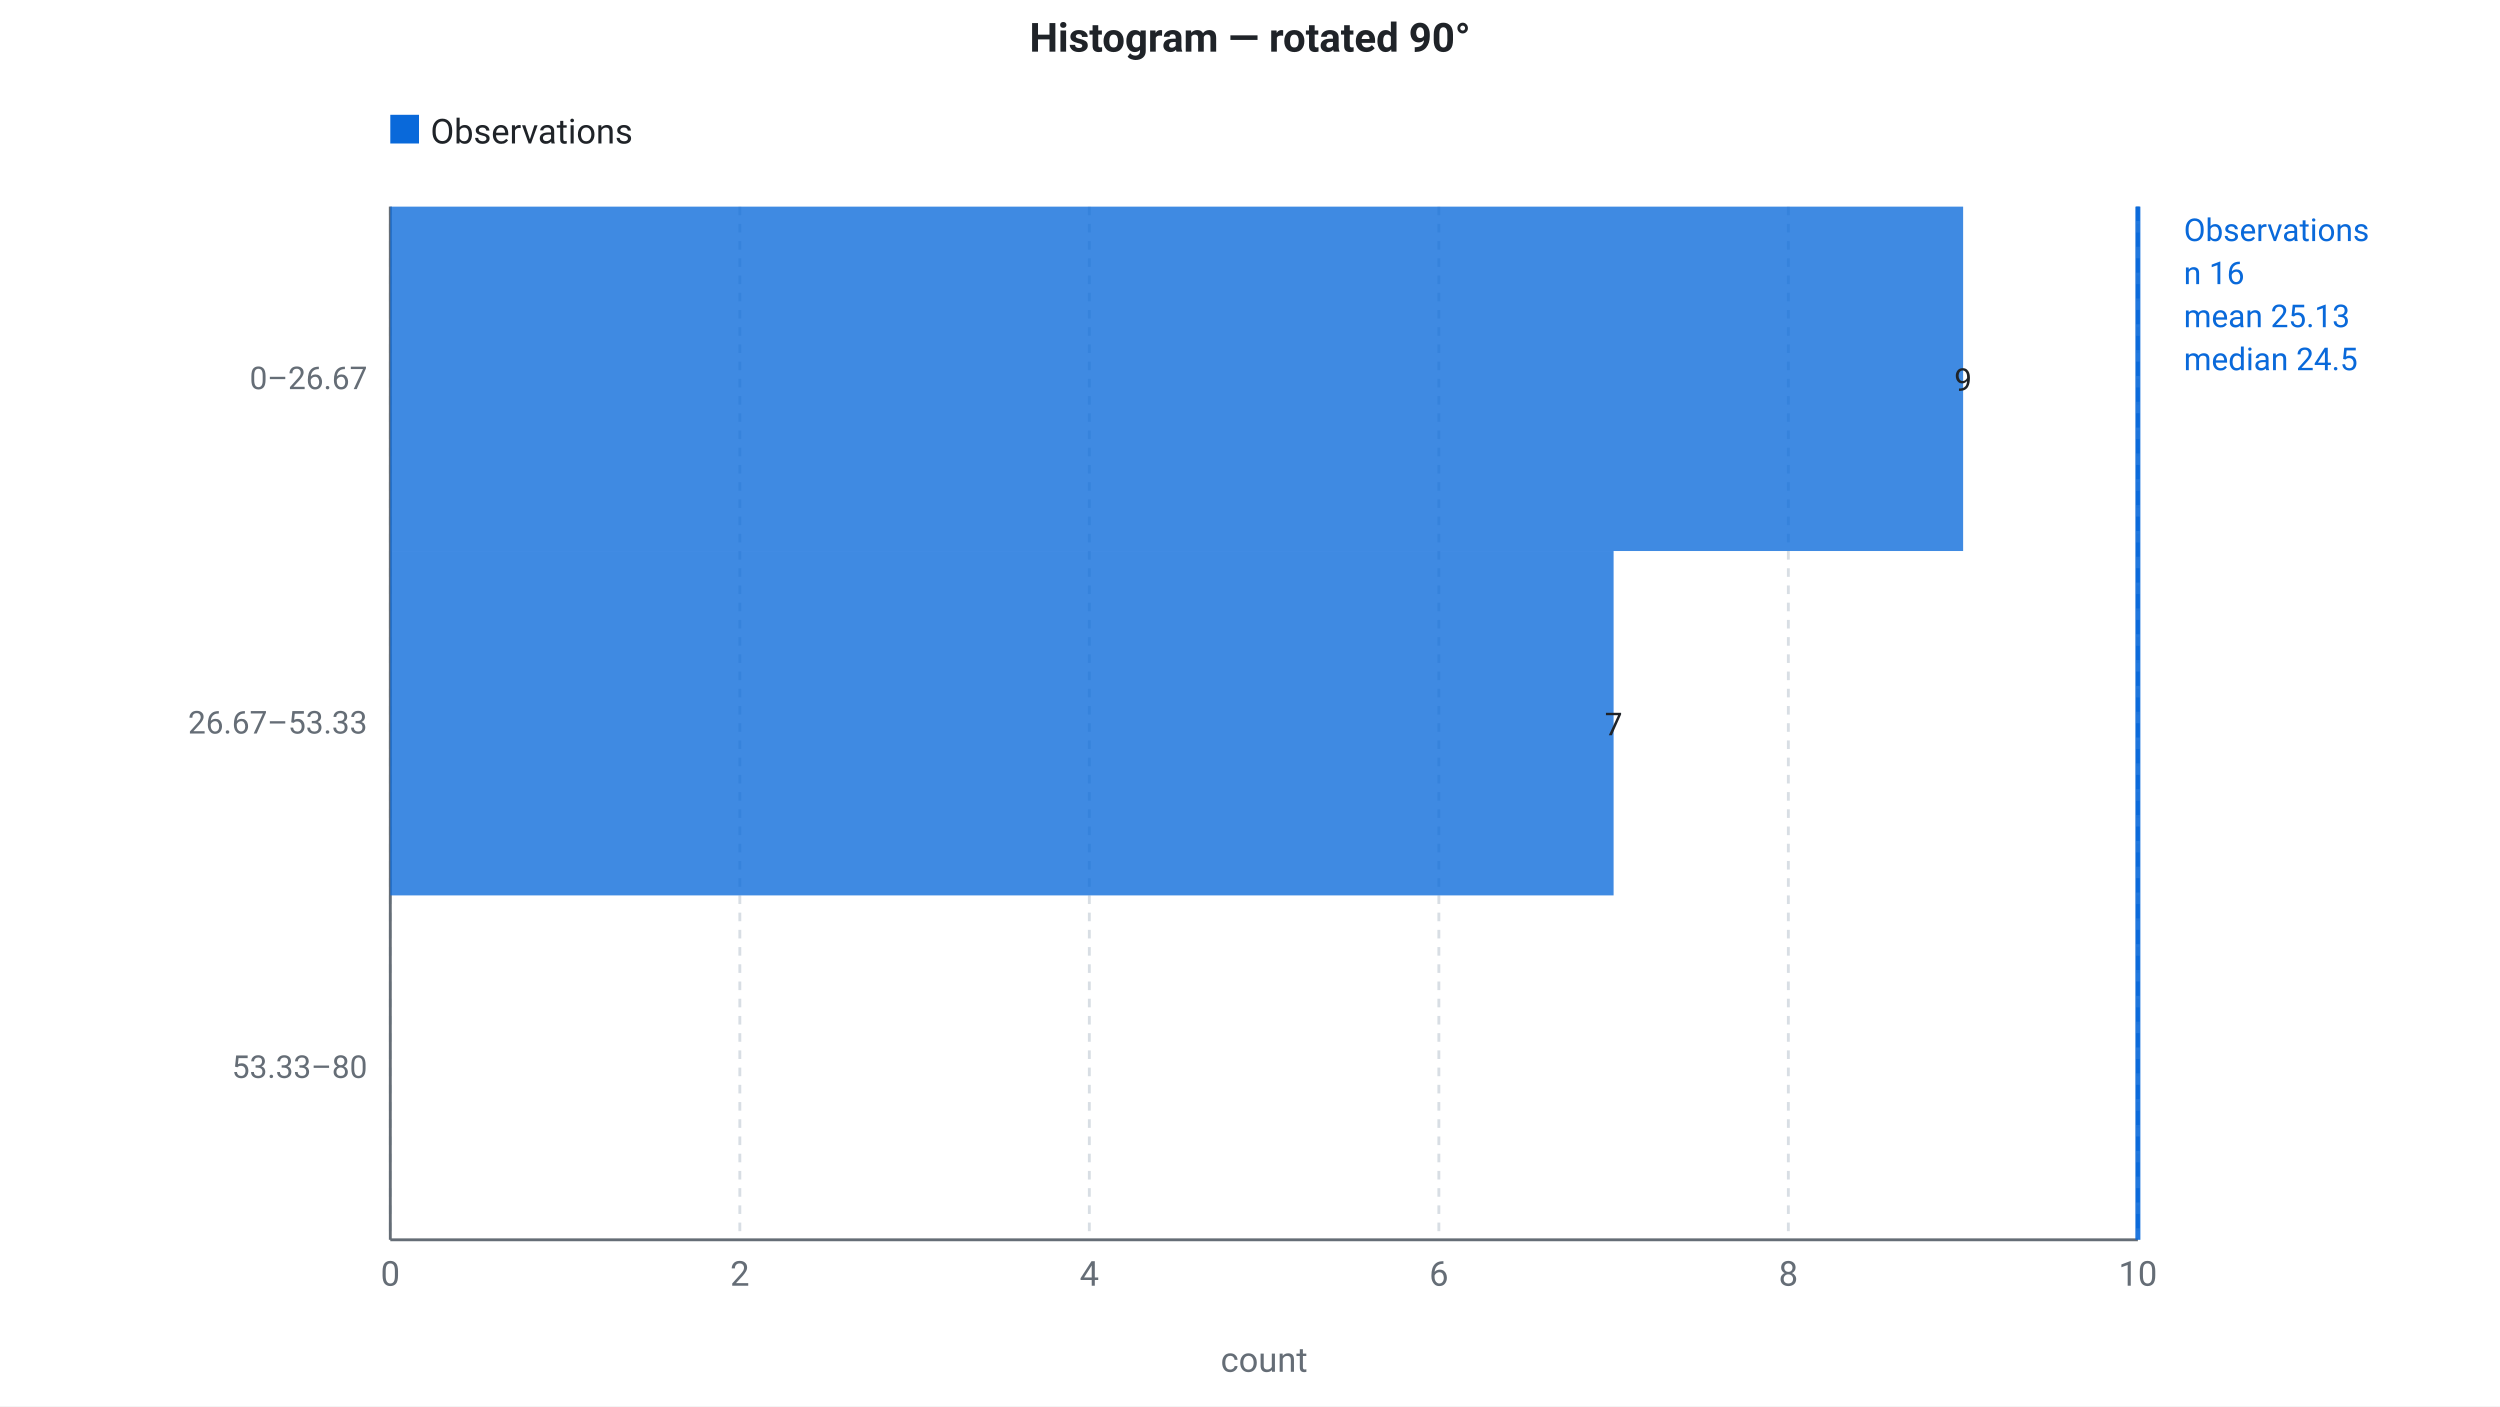
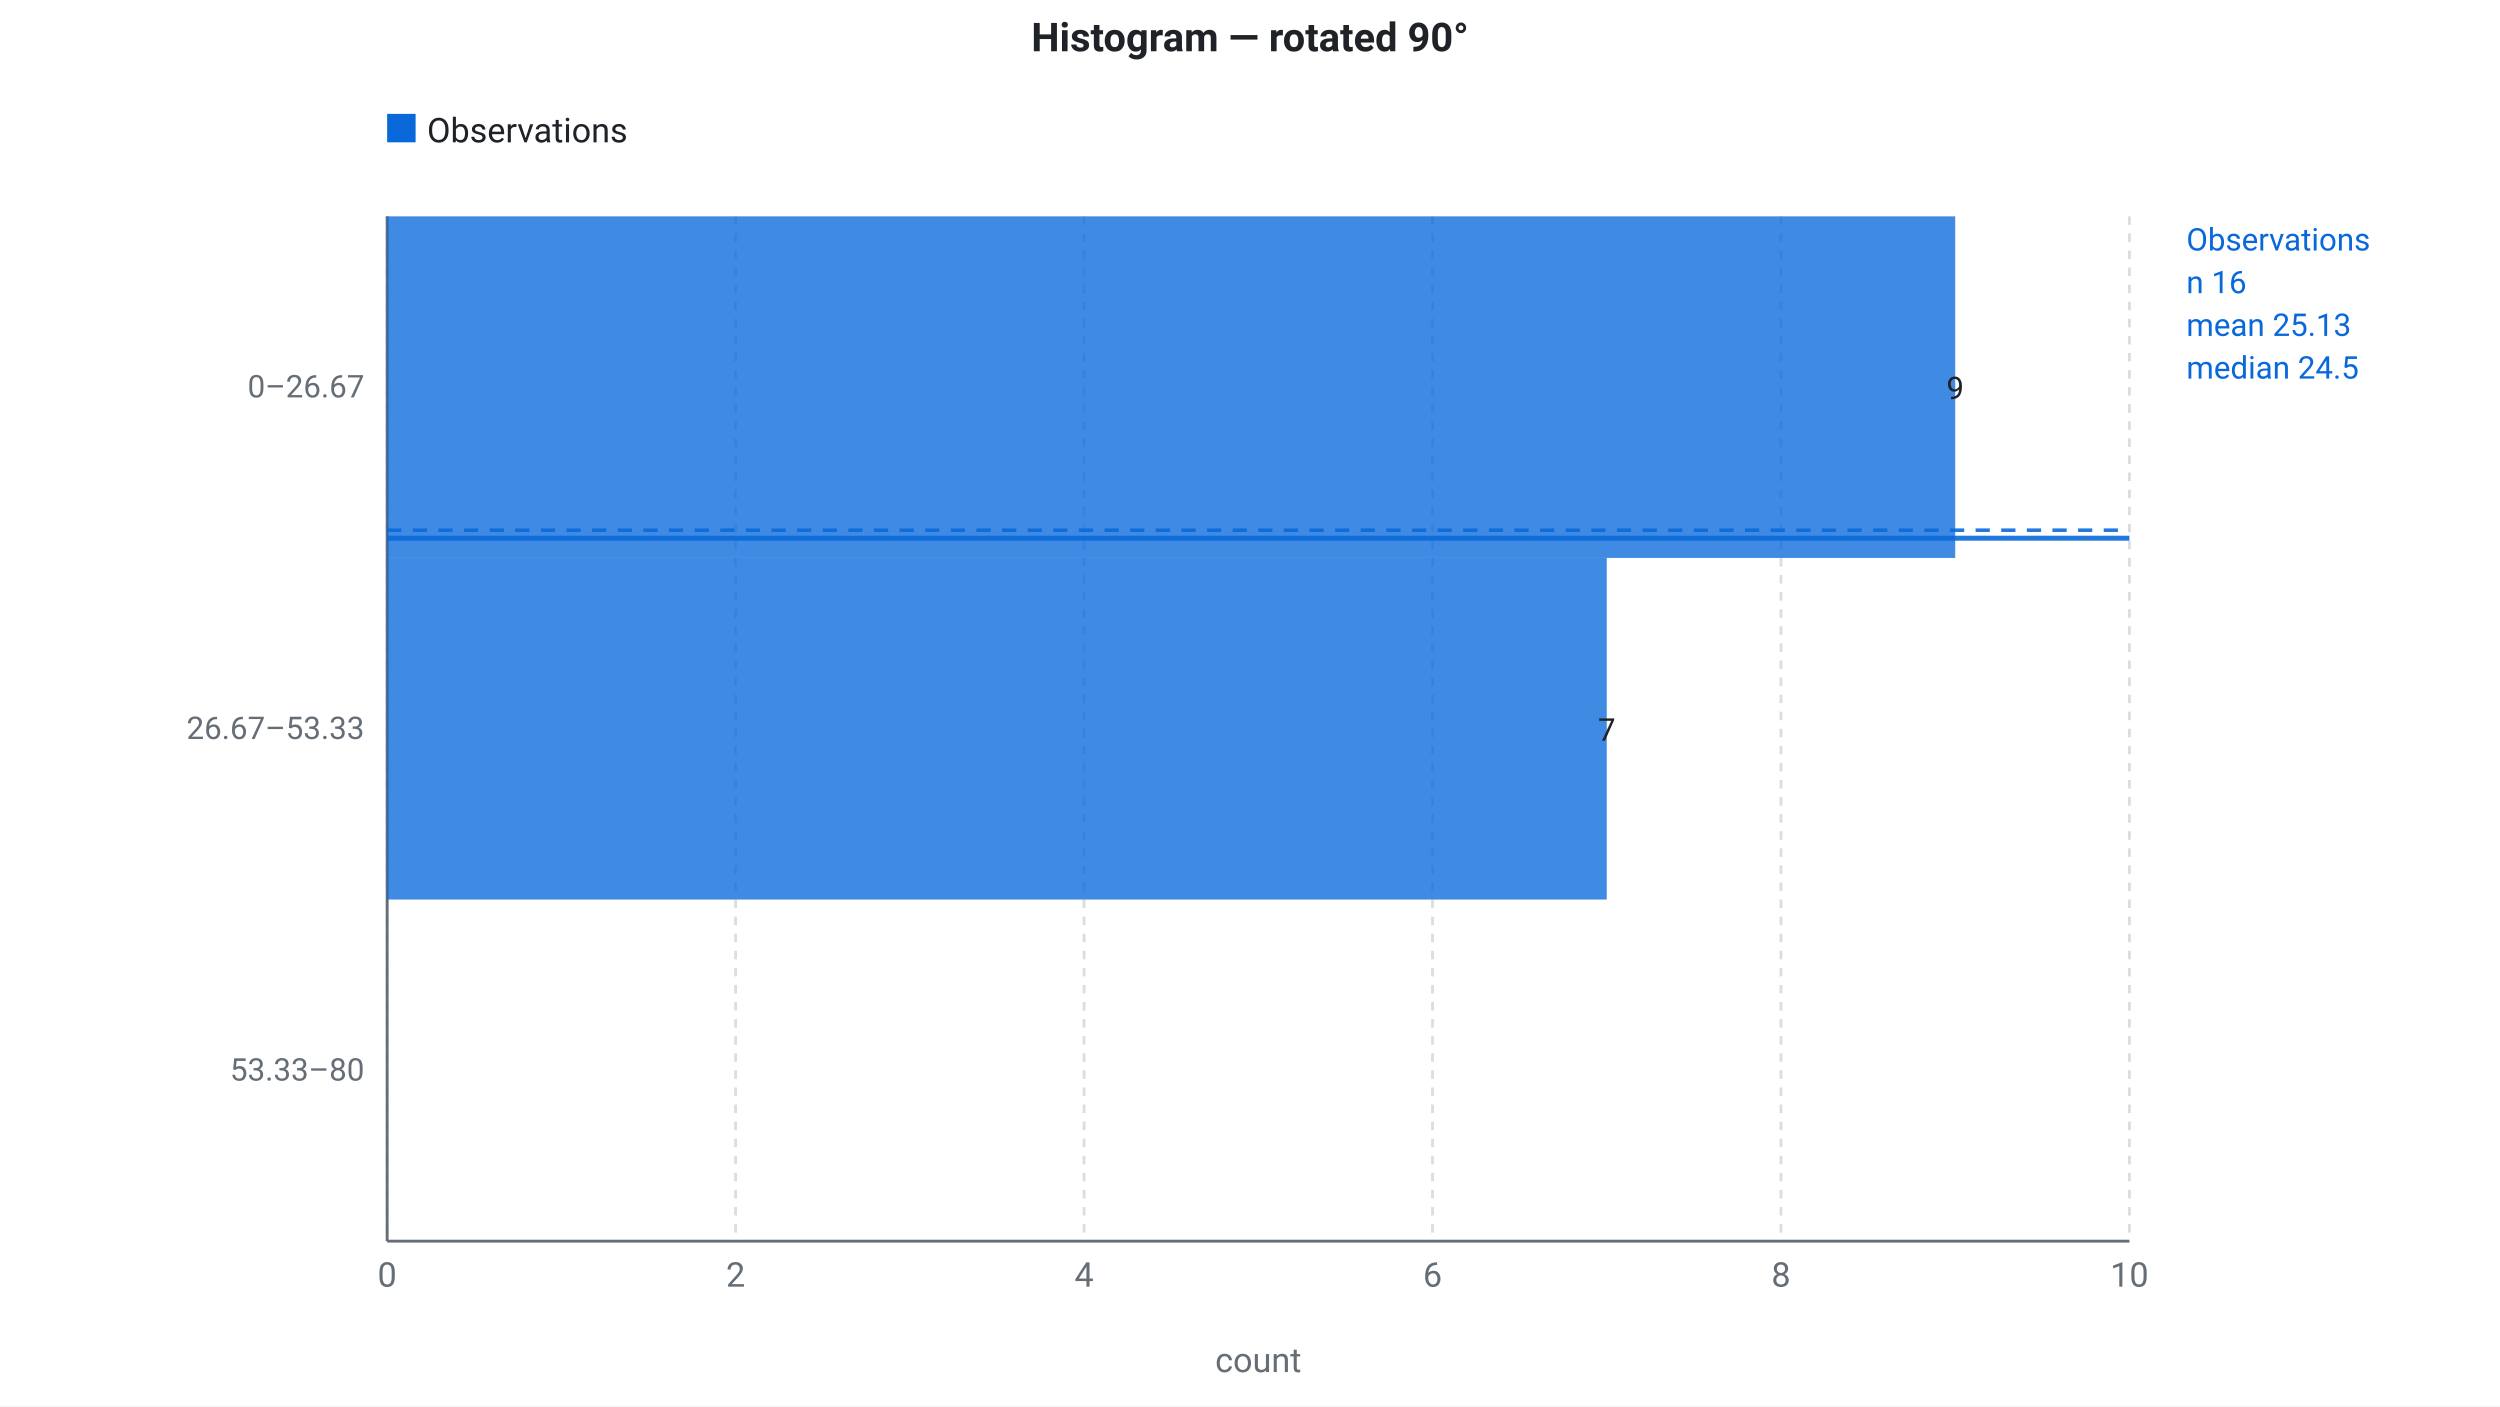
- <svg xmlns="http://www.w3.org/2000/svg" viewBox="0 0 871.11 490" width="871.11" height="490" role="img" font-family="system-ui, -apple-system, &quot;Segoe UI&quot;, Roboto, sans-serif">
-   <rect data-bg="canvas" x="0" y="0" width="871.11" height="490" fill="#ffffff" />
-   <text x="435.56" y="18" fill="#1f2328" font-size="14" text-anchor="middle" font-weight="600">Histogram — rotated 90°</text>
+ <svg xmlns="http://www.w3.org/2000/svg" viewBox="0 0 878.22 494" width="878.22" height="494" role="img" font-family="system-ui, -apple-system, &quot;Segoe UI&quot;, Roboto, sans-serif">
+   <rect data-bg="canvas" x="0" y="0" width="878.22" height="494" fill="#ffffff" />
+   <text x="439.11" y="18" fill="#1f2328" font-size="14" text-anchor="middle" font-weight="600">Histogram — rotated 90°</text>
  <rect x="136" y="40" width="10" height="10" fill="#0969da" />
  <text x="150" y="50" fill="#1f2328" font-size="12" text-anchor="start">Observations</text>
-   <line x1="136" y1="72" x2="136" y2="432" stroke="#d8dee4" stroke-width="1" stroke-dasharray="3 3" />
-   <text x="136" y="448" fill="#656d76" font-size="12" text-anchor="middle">0</text>
-   <line x1="257.79" y1="72" x2="257.79" y2="432" stroke="#d8dee4" stroke-width="1" stroke-dasharray="3 3" />
-   <text x="257.79" y="448" fill="#656d76" font-size="12" text-anchor="middle">2</text>
-   <line x1="379.57" y1="72" x2="379.57" y2="432" stroke="#d8dee4" stroke-width="1" stroke-dasharray="3 3" />
-   <text x="379.57" y="448" fill="#656d76" font-size="12" text-anchor="middle">4</text>
-   <line x1="501.36" y1="72" x2="501.36" y2="432" stroke="#d8dee4" stroke-width="1" stroke-dasharray="3 3" />
-   <text x="501.36" y="448" fill="#656d76" font-size="12" text-anchor="middle">6</text>
-   <line x1="623.14" y1="72" x2="623.14" y2="432" stroke="#d8dee4" stroke-width="1" stroke-dasharray="3 3" />
-   <text x="623.14" y="448" fill="#656d76" font-size="12" text-anchor="middle">8</text>
-   <line x1="744.93" y1="72" x2="744.93" y2="432" stroke="#d8dee4" stroke-width="1" stroke-dasharray="3 3" />
-   <text x="744.93" y="448" fill="#656d76" font-size="12" text-anchor="middle">10</text>
-   <text x="440.47" y="478" fill="#656d76" font-size="12" text-anchor="middle">count</text>
-   <line x1="136" y1="72" x2="136" y2="432" stroke="#656d76" stroke-width="1" />
-   <line x1="136" y1="432" x2="744.93" y2="432" stroke="#656d76" stroke-width="1" />
-   <rect x="136" y="72" width="548.04" height="120" fill="#0969da" opacity="0.78" />
-   <text x="684.04" y="136.2" fill="#1f2328" font-size="11" text-anchor="middle">9</text>
-   <rect x="136" y="192" width="426.25" height="120" fill="#0969da" opacity="0.78" />
-   <text x="562.25" y="256.2" fill="#1f2328" font-size="11" text-anchor="middle">7</text>
-   <text x="128" y="135.6" fill="#656d76" font-size="11" text-anchor="end">0–26.67</text>
-   <text x="128" y="255.6" fill="#656d76" font-size="11" text-anchor="end">26.67–53.33</text>
-   <text x="128" y="375.6" fill="#656d76" font-size="11" text-anchor="end">53.33–80</text>
-   <line x1="744.93" y1="72" x2="744.93" y2="432" stroke="#0969da" stroke-width="1.75" opacity="0.9" />
-   <line x1="744.93" y1="72" x2="744.93" y2="432" stroke="#0969da" stroke-width="1.25" stroke-dasharray="5 4" opacity="0.9" />
-   <text x="760.93" y="84" fill="#0969da" font-size="11" text-anchor="start">Observations</text>
-   <text x="760.93" y="99" fill="#0969da" font-size="11" text-anchor="start">n 16</text>
-   <text x="760.93" y="114" fill="#0969da" font-size="11" text-anchor="start">mean 25.13</text>
-   <text x="760.93" y="129" fill="#0969da" font-size="11" text-anchor="start">median 24.5</text>
+   <line x1="136" y1="76" x2="136" y2="436" stroke="#d8dee4" stroke-width="1" stroke-dasharray="3 3" />
+   <text x="136" y="452" fill="#656d76" font-size="12" text-anchor="middle">0</text>
+   <line x1="258.41" y1="76" x2="258.41" y2="436" stroke="#d8dee4" stroke-width="1" stroke-dasharray="3 3" />
+   <text x="258.41" y="452" fill="#656d76" font-size="12" text-anchor="middle">2</text>
+   <line x1="380.82" y1="76" x2="380.82" y2="436" stroke="#d8dee4" stroke-width="1" stroke-dasharray="3 3" />
+   <text x="380.82" y="452" fill="#656d76" font-size="12" text-anchor="middle">4</text>
+   <line x1="503.23" y1="76" x2="503.23" y2="436" stroke="#d8dee4" stroke-width="1" stroke-dasharray="3 3" />
+   <text x="503.23" y="452" fill="#656d76" font-size="12" text-anchor="middle">6</text>
+   <line x1="625.63" y1="76" x2="625.63" y2="436" stroke="#d8dee4" stroke-width="1" stroke-dasharray="3 3" />
+   <text x="625.63" y="452" fill="#656d76" font-size="12" text-anchor="middle">8</text>
+   <line x1="748.04" y1="76" x2="748.04" y2="436" stroke="#d8dee4" stroke-width="1" stroke-dasharray="3 3" />
+   <text x="748.04" y="452" fill="#656d76" font-size="12" text-anchor="middle">10</text>
+   <text x="442.02" y="482" fill="#656d76" font-size="12" text-anchor="middle">count</text>
+   <line x1="136" y1="76" x2="136" y2="436" stroke="#656d76" stroke-width="1" />
+   <line x1="136" y1="436" x2="748.04" y2="436" stroke="#656d76" stroke-width="1" />
+   <rect x="136" y="76" width="550.84" height="120" fill="#0969da" opacity="0.78" />
+   <text x="686.84" y="140.2" fill="#1f2328" font-size="11" text-anchor="middle">9</text>
+   <rect x="136" y="196" width="428.43" height="120" fill="#0969da" opacity="0.78" />
+   <text x="564.43" y="260.2" fill="#1f2328" font-size="11" text-anchor="middle">7</text>
+   <text x="128" y="139.6" fill="#656d76" font-size="11" text-anchor="end">0–26.67</text>
+   <text x="128" y="259.6" fill="#656d76" font-size="11" text-anchor="end">26.67–53.33</text>
+   <text x="128" y="379.6" fill="#656d76" font-size="11" text-anchor="end">53.33–80</text>
+   <line x1="136" y1="189.06" x2="748.04" y2="189.06" stroke="#0969da" stroke-width="1.75" opacity="0.9" />
+   <line x1="136" y1="186.25" x2="748.04" y2="186.25" stroke="#0969da" stroke-width="1.25" stroke-dasharray="5 4" opacity="0.9" />
+   <text x="768.04" y="88" fill="#0969da" font-size="11" text-anchor="start">Observations</text>
+   <text x="768.04" y="103" fill="#0969da" font-size="11" text-anchor="start">n 16</text>
+   <text x="768.04" y="118" fill="#0969da" font-size="11" text-anchor="start">mean 25.13</text>
+   <text x="768.04" y="133" fill="#0969da" font-size="11" text-anchor="start">median 24.5</text>
</svg>
